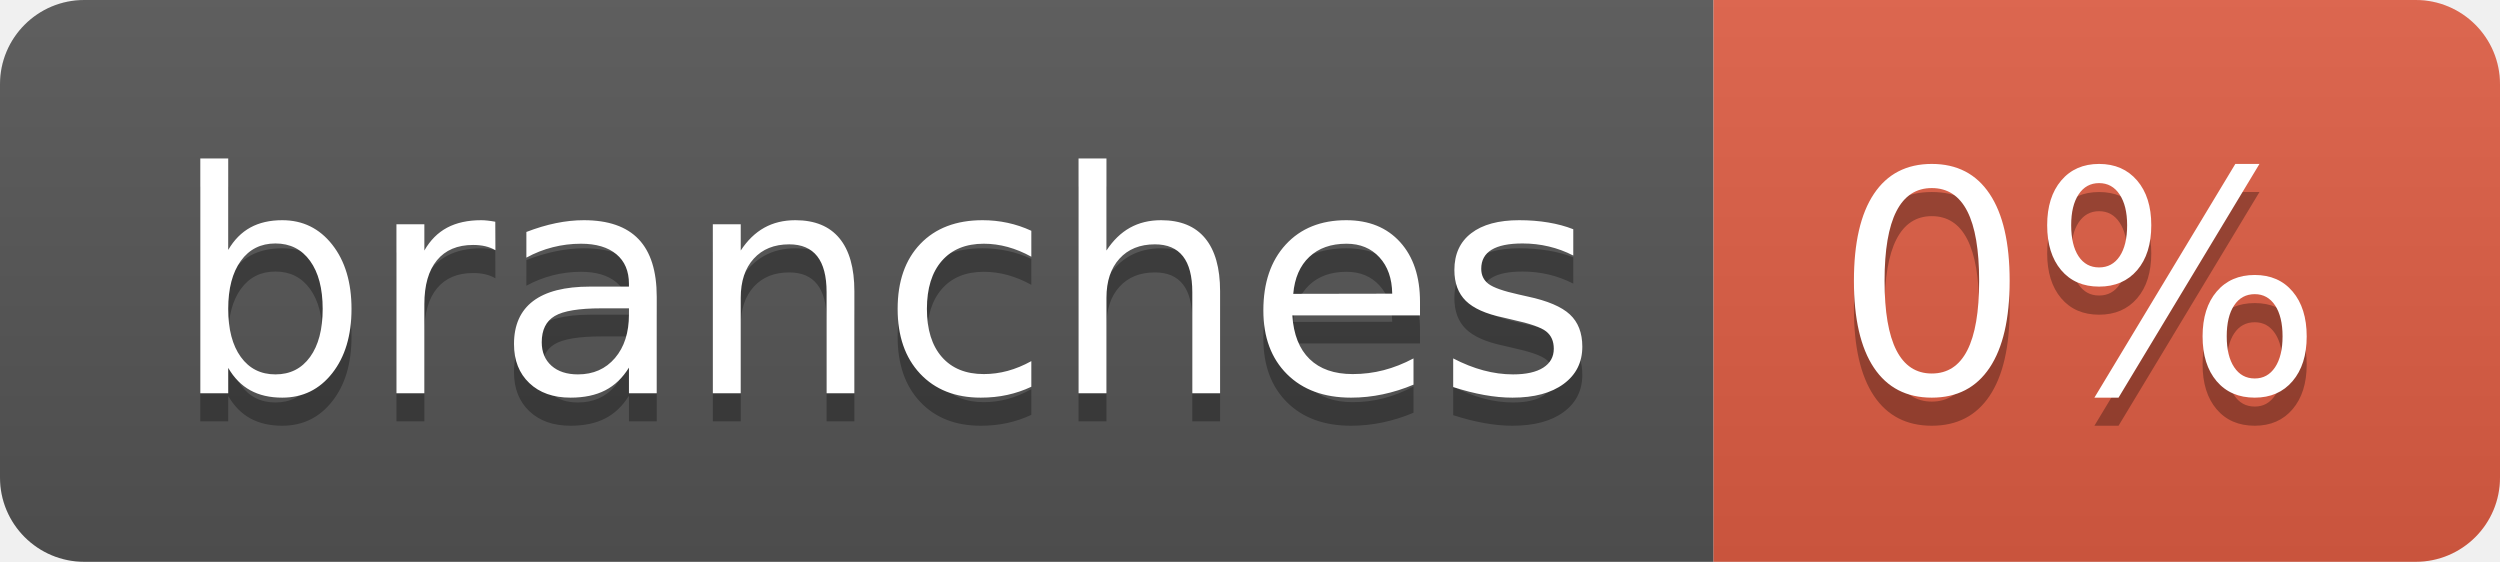
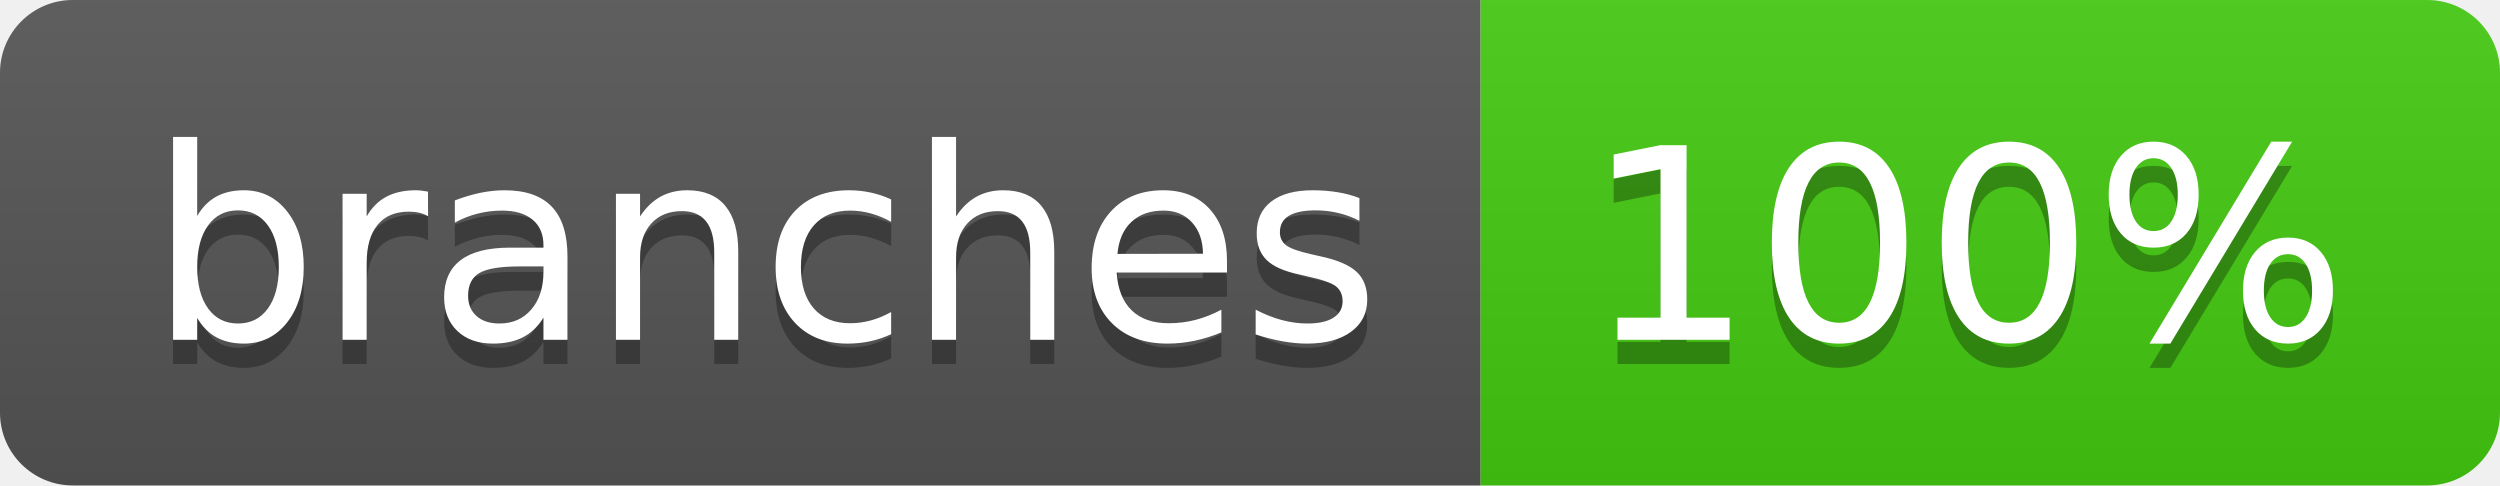
- <svg xmlns="http://www.w3.org/2000/svg" width="89" height="20" role="img" aria-label="branches: 0%">
+ <svg xmlns="http://www.w3.org/2000/svg" width="103" height="20" role="img" aria-label="branches: 100%">
  <linearGradient id="s" x2="0" y2="100%">
    <stop offset="0" stop-color="#bbb" stop-opacity=".1" />
    <stop offset="1" stop-opacity=".1" />
  </linearGradient>
  <clipPath id="r">
-     <rect width="89" height="20" rx="3" fill="#fff" />
+     <rect width="103" height="20" rx="3" fill="#fff" />
  </clipPath>
  <g clip-path="url(#r)">
    <rect width="61" height="20" fill="#555" />
-     <rect x="61" width="28" height="20" fill="#e05d44" />
-     <rect width="89" height="20" fill="url(#s)" />
+     <rect x="61" width="42" height="20" fill="#4c1" />
+     <rect width="103" height="20" fill="url(#s)" />
  </g>
  <g fill="#fff" text-anchor="middle" font-family="Verdana,Geneva,DejaVu Sans,sans-serif" text-rendering="geometricPrecision" font-size="110">
    <text aria-hidden="true" x="315" y="150" fill="#010101" fill-opacity=".3" transform="scale(.1)" textLength="507">branches</text>
    <text x="315" y="140" transform="scale(.1)" fill="#fff" textLength="507">branches</text>
-     <text aria-hidden="true" x="740" y="150" fill="#010101" fill-opacity=".3" transform="scale(.1)" textLength="175">0%</text>
-     <text x="740" y="140" transform="scale(.1)" fill="#fff" textLength="175">0%</text>
+     <text aria-hidden="true" x="810" y="150" fill="#010101" fill-opacity=".3" transform="scale(.1)" textLength="315">100%</text>
+     <text x="810" y="140" transform="scale(.1)" fill="#fff" textLength="315">100%</text>
  </g>
</svg>
